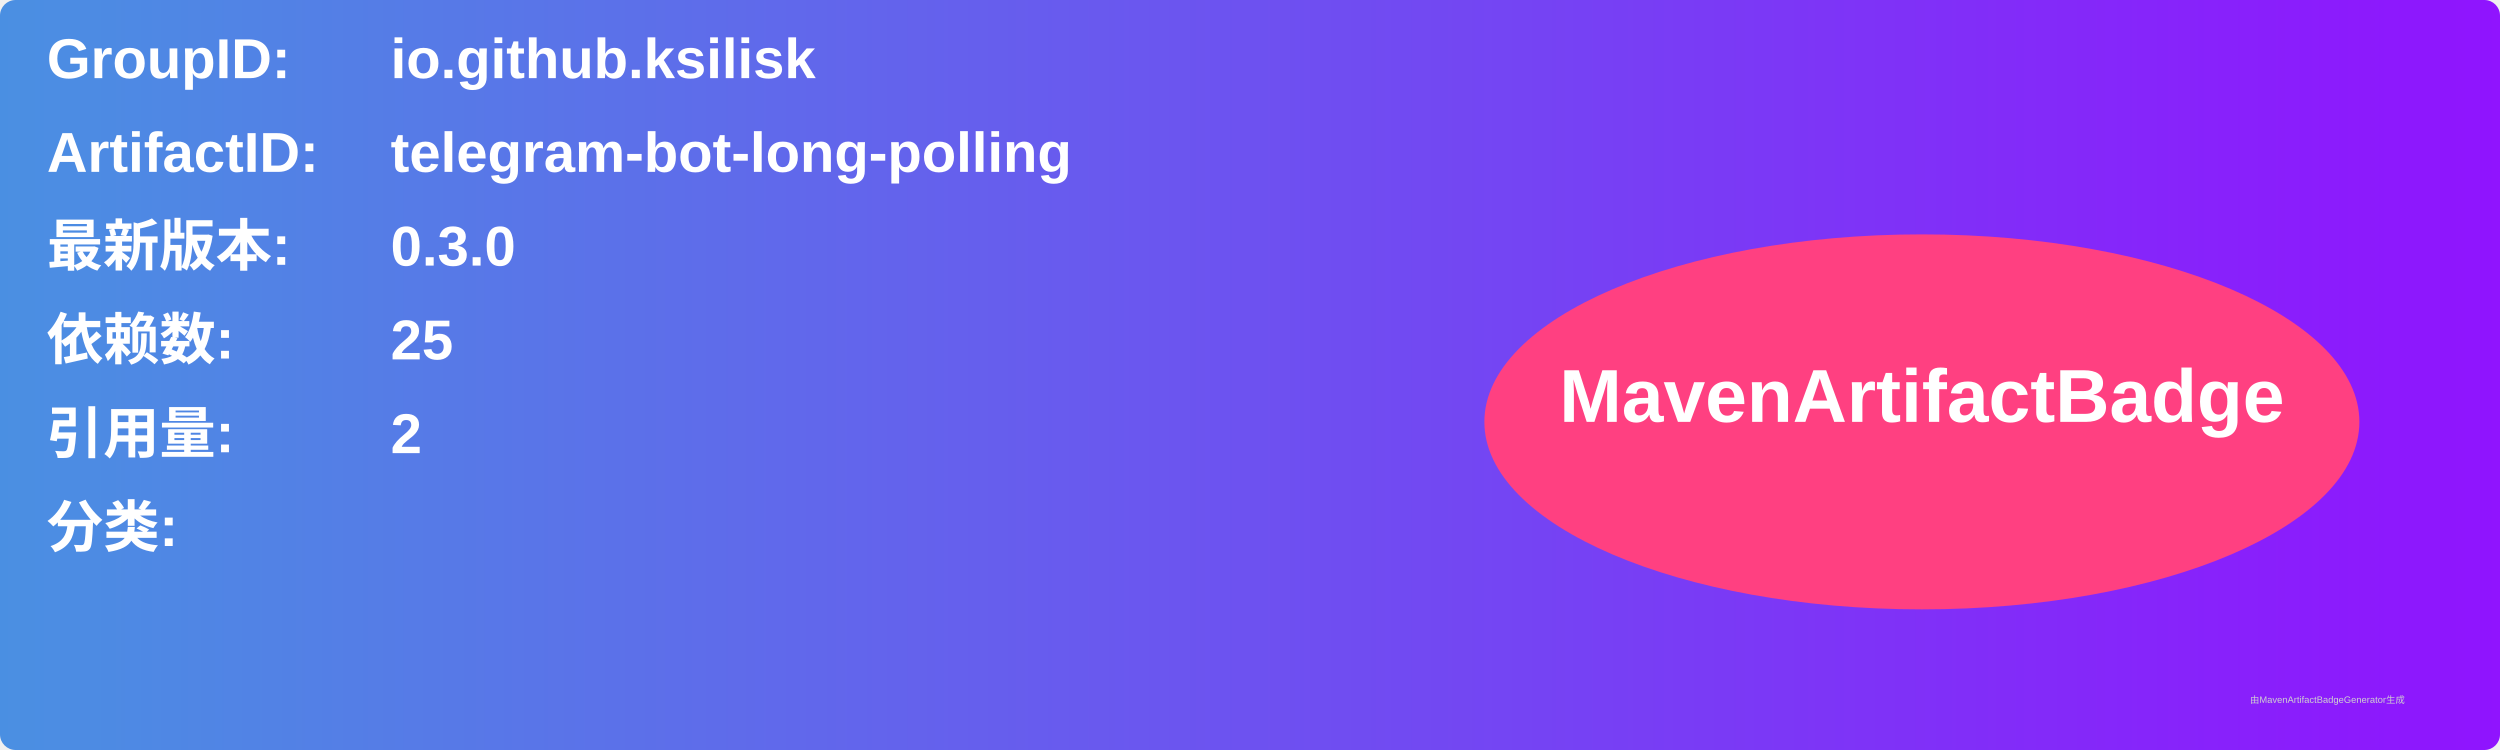
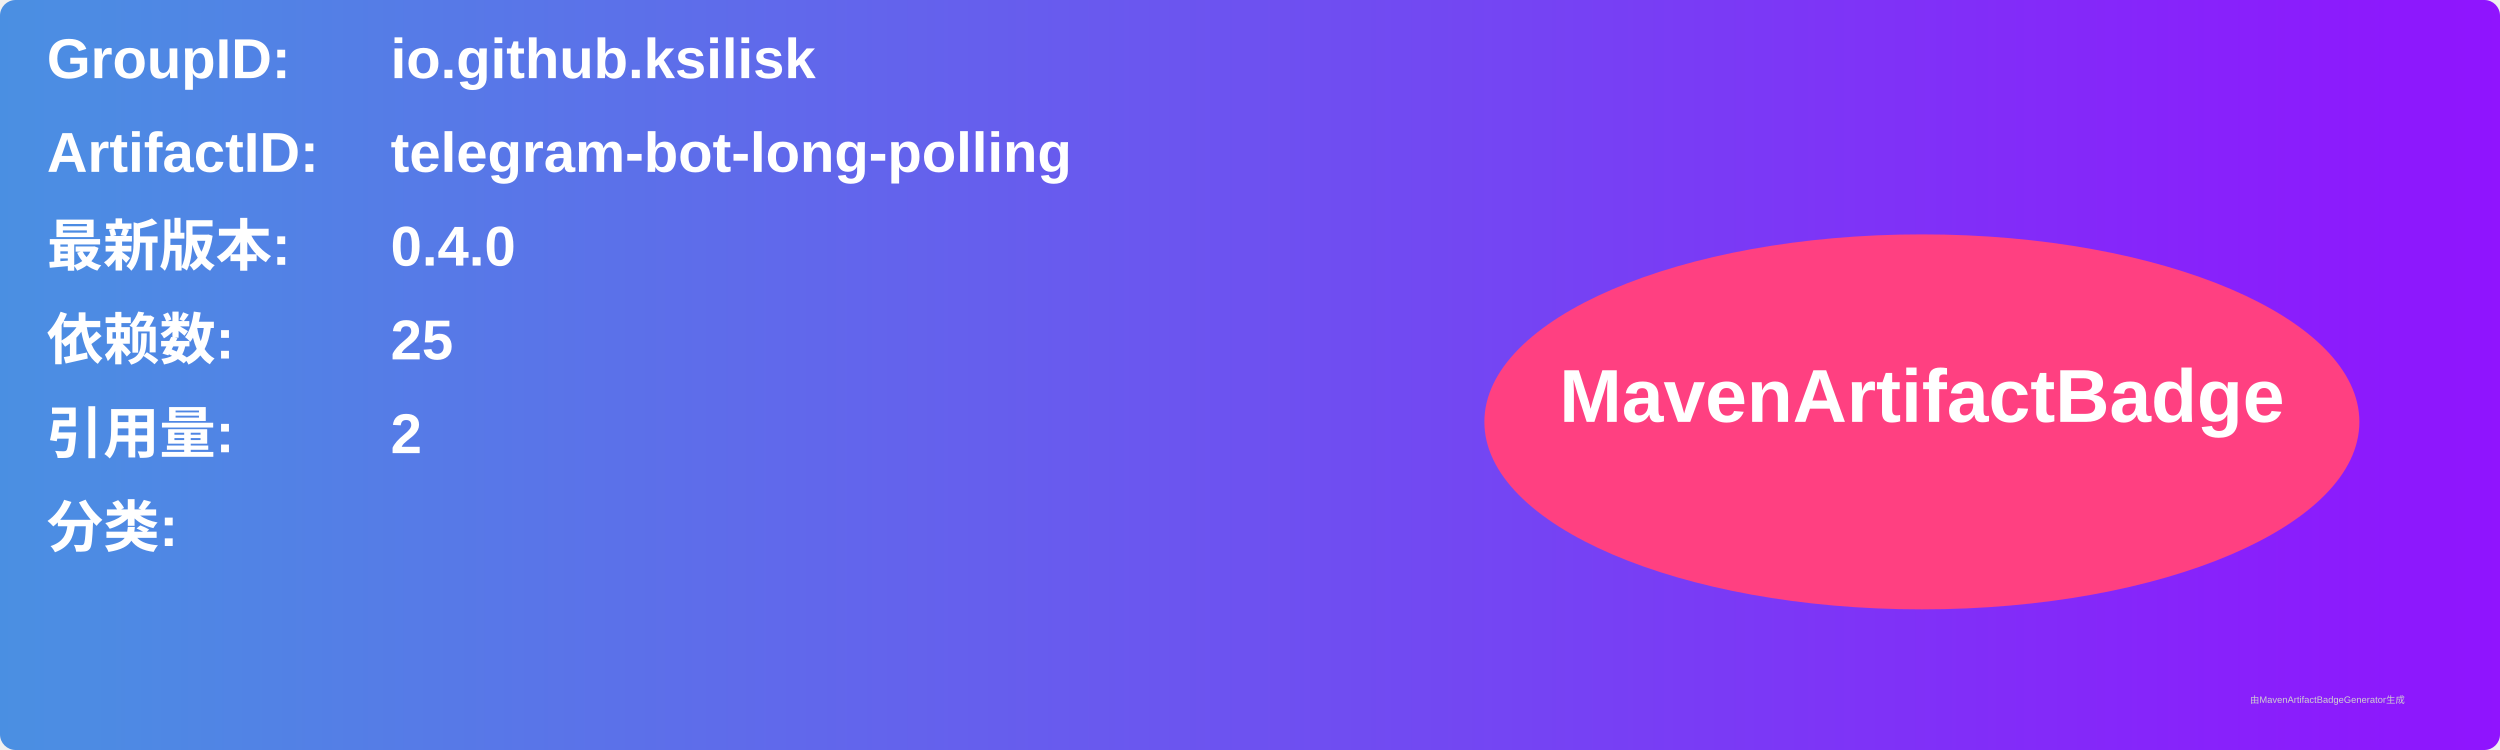
<svg xmlns="http://www.w3.org/2000/svg" width="800" height="240" viewBox="0 0 800 240">
  <linearGradient id="grad" x1="0%" y1="0%" x2="100%" y2="0%">
    <stop offset="0%" stop-color="#4a90e2" />
    <stop offset="100%" stop-color="#9013fe" />
  </linearGradient>
  <rect width="100%" height="100%" rx="5" ry="5" fill="url(#grad)" />
  <g transform="translate(15, 15)">
    <text x="0" y="10" font-family="Arial" font-size="18" fill="white" font-weight="bold" width="260">GroupID:</text>
    <text x="110" y="10" font-family="Arial" font-size="18" fill="white" font-weight="bold" width="460">io.github.ksilisk</text>
    <text x="0" y="40" font-family="Arial" font-size="18" fill="white" font-weight="bold" width="260">ArtifactID:</text>
    <text x="110" y="40" font-family="Arial" font-size="18" fill="white" font-weight="bold" width="460">telegram-bot-long-polling</text>
    <text x="0" y="70" font-family="Arial" font-size="18" fill="white" font-weight="bold">最新版本:</text>
    <text x="110" y="70" font-family="Arial" font-size="18" fill="white" font-weight="bold">
-       <tspan font-weight="bold">0.3.0</tspan>
+       <tspan font-weight="bold">0.4.0</tspan>
    </text>
    <text x="0" y="100" font-family="Arial" font-size="18" fill="white" font-weight="bold">依赖数: </text>
    <text x="110" y="100" font-family="Arial" font-size="18" fill="white">
      <tspan font-weight="bold">25</tspan>
    </text>
    <text x="0" y="130" font-family="Arial" font-size="18" fill="white" font-weight="bold">引用量: </text>
    <text x="110" y="130" font-family="Arial" font-size="18" fill="white">
      <tspan font-weight="bold">2</tspan>
    </text>
    <text x="0" y="160" font-family="Arial" font-size="18" fill="white" font-weight="bold">分类:</text>
    <text x="10" y="190" font-family="Arial" font-size="10" fill="white">
      <tspan font-weight="bold" />
    </text>
    <ellipse cx="600" cy="120" rx="140" ry="60" fill="#ff4081" />
    <text x="600" y="120" text-anchor="middle" font-family="Arial" font-size="24" fill="white" font-weight="bold">MavenArtifactBadge</text>
  </g>
  <text x="720" y="225" font-family="Arial" font-size="3" fill="#d0d0d0">由MavenArtifactBadgeGenerator生成</text>
</svg>
